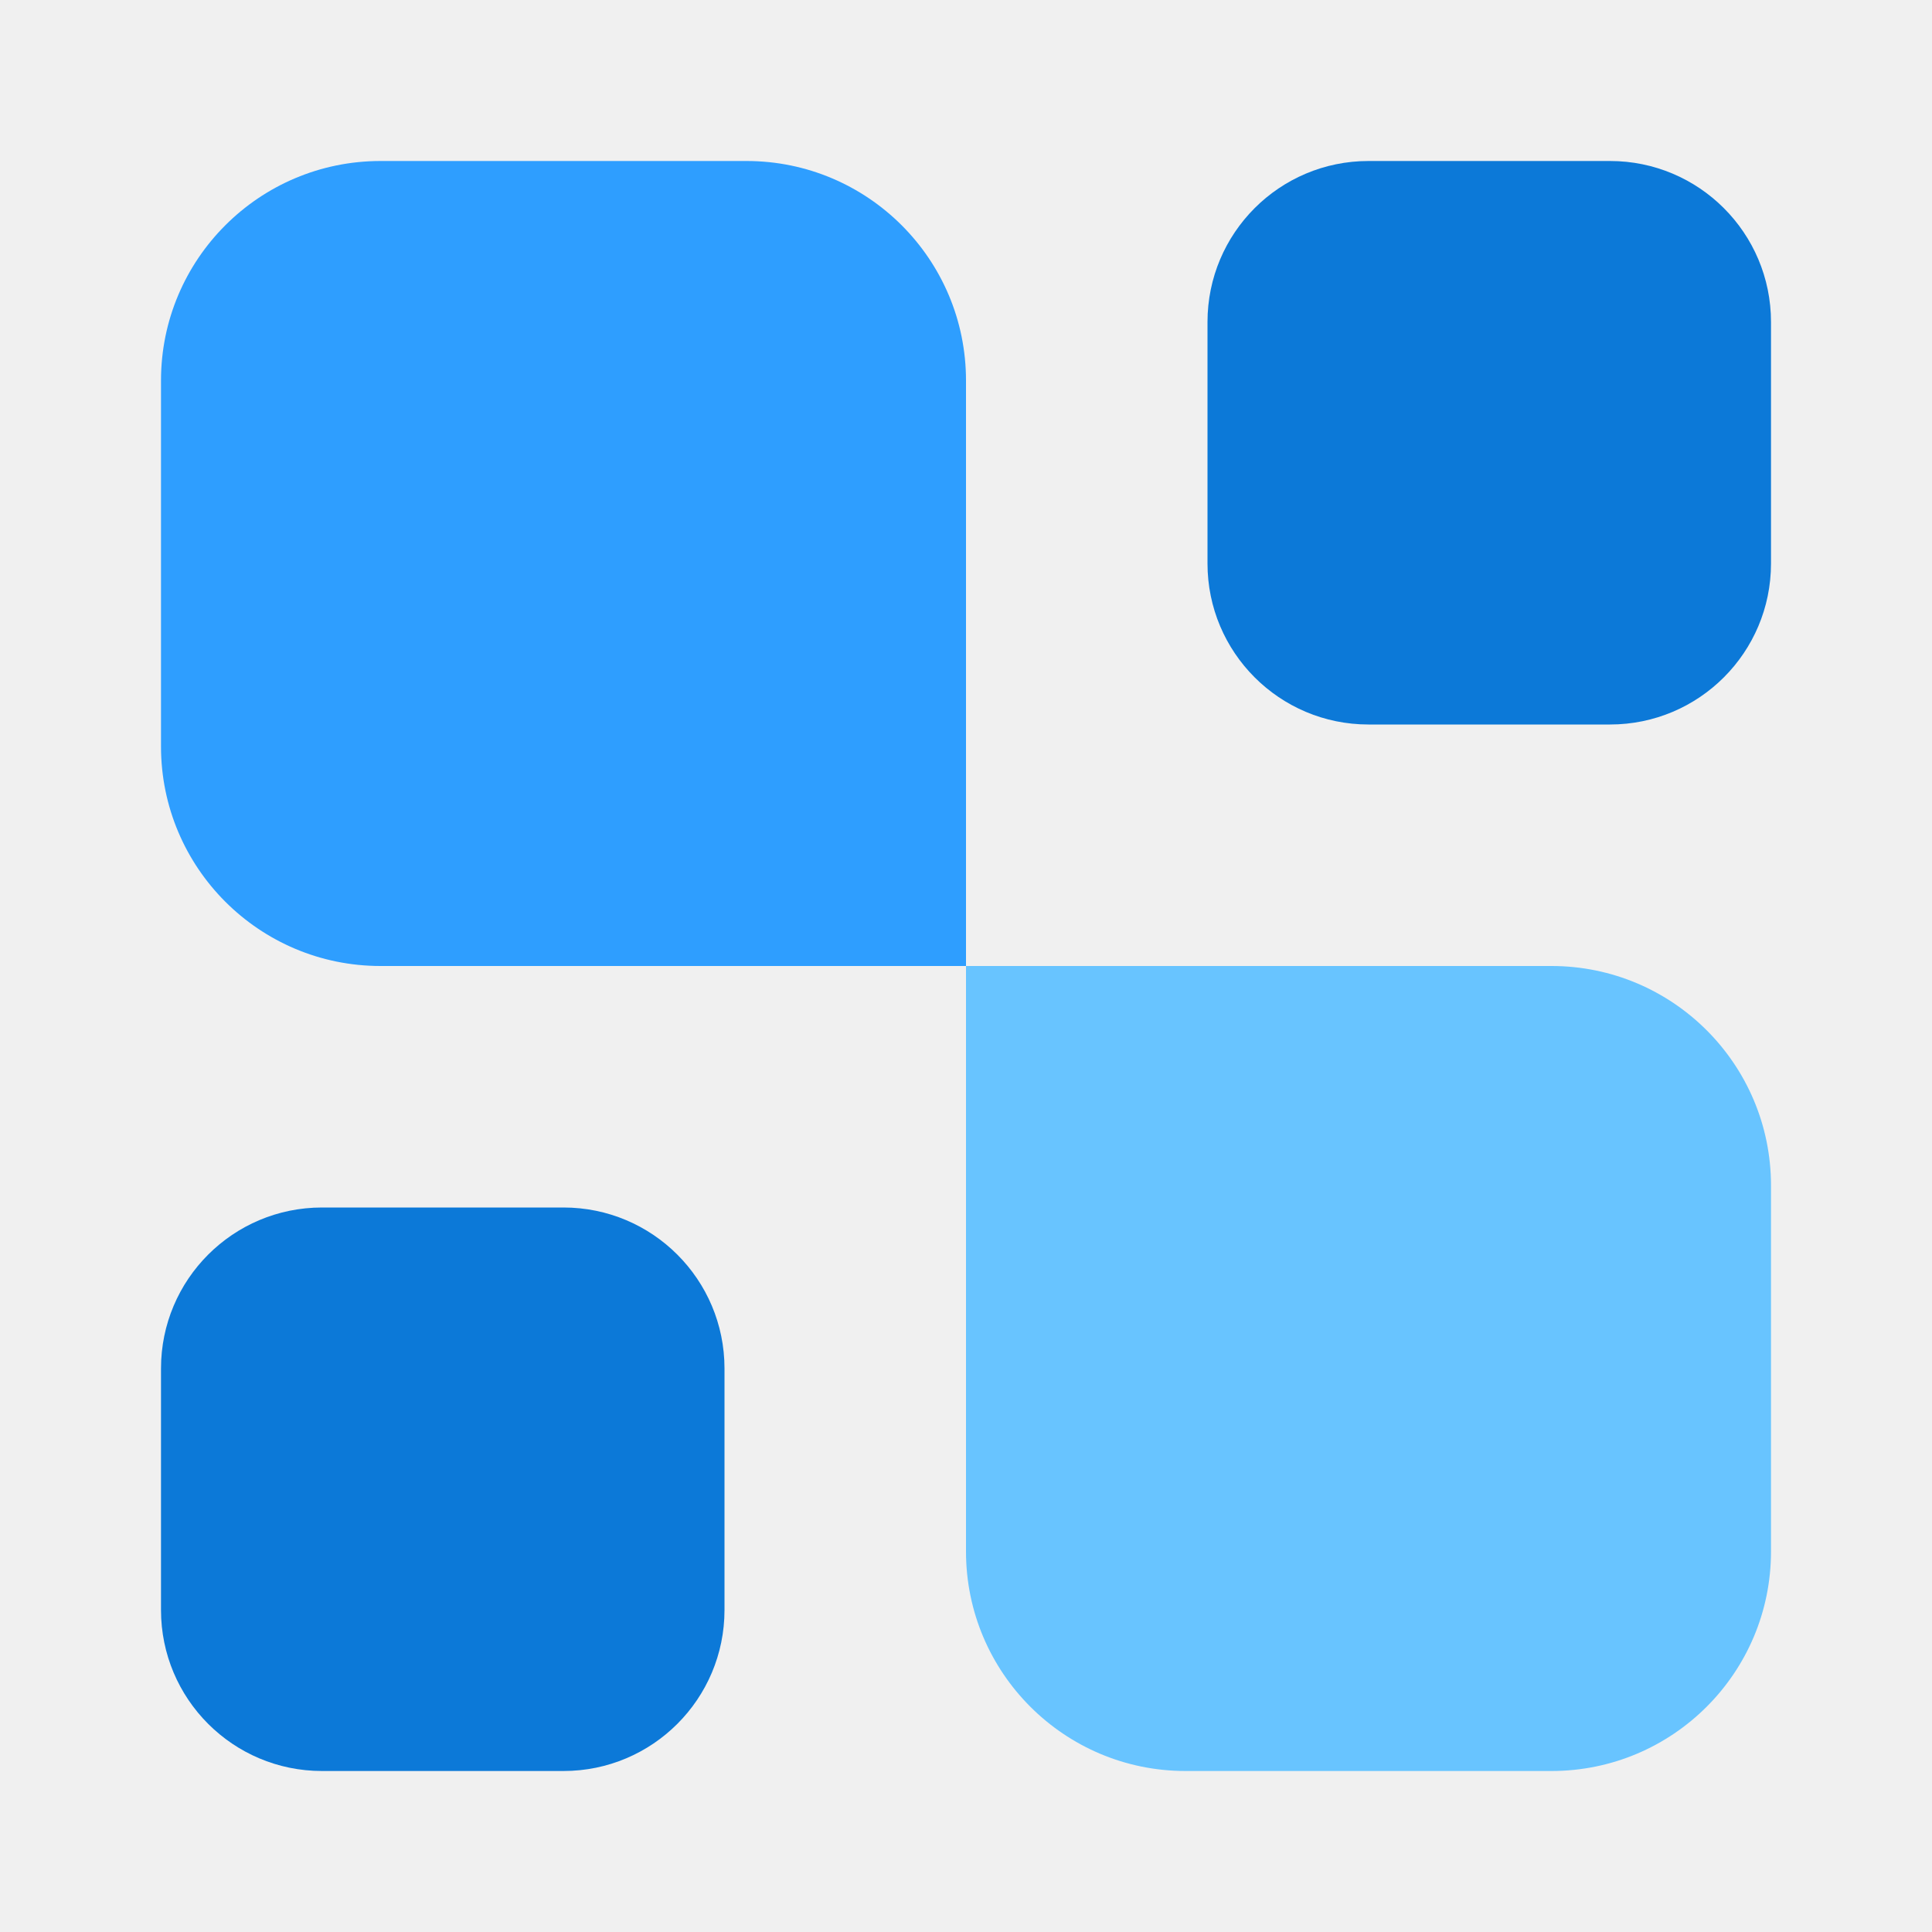
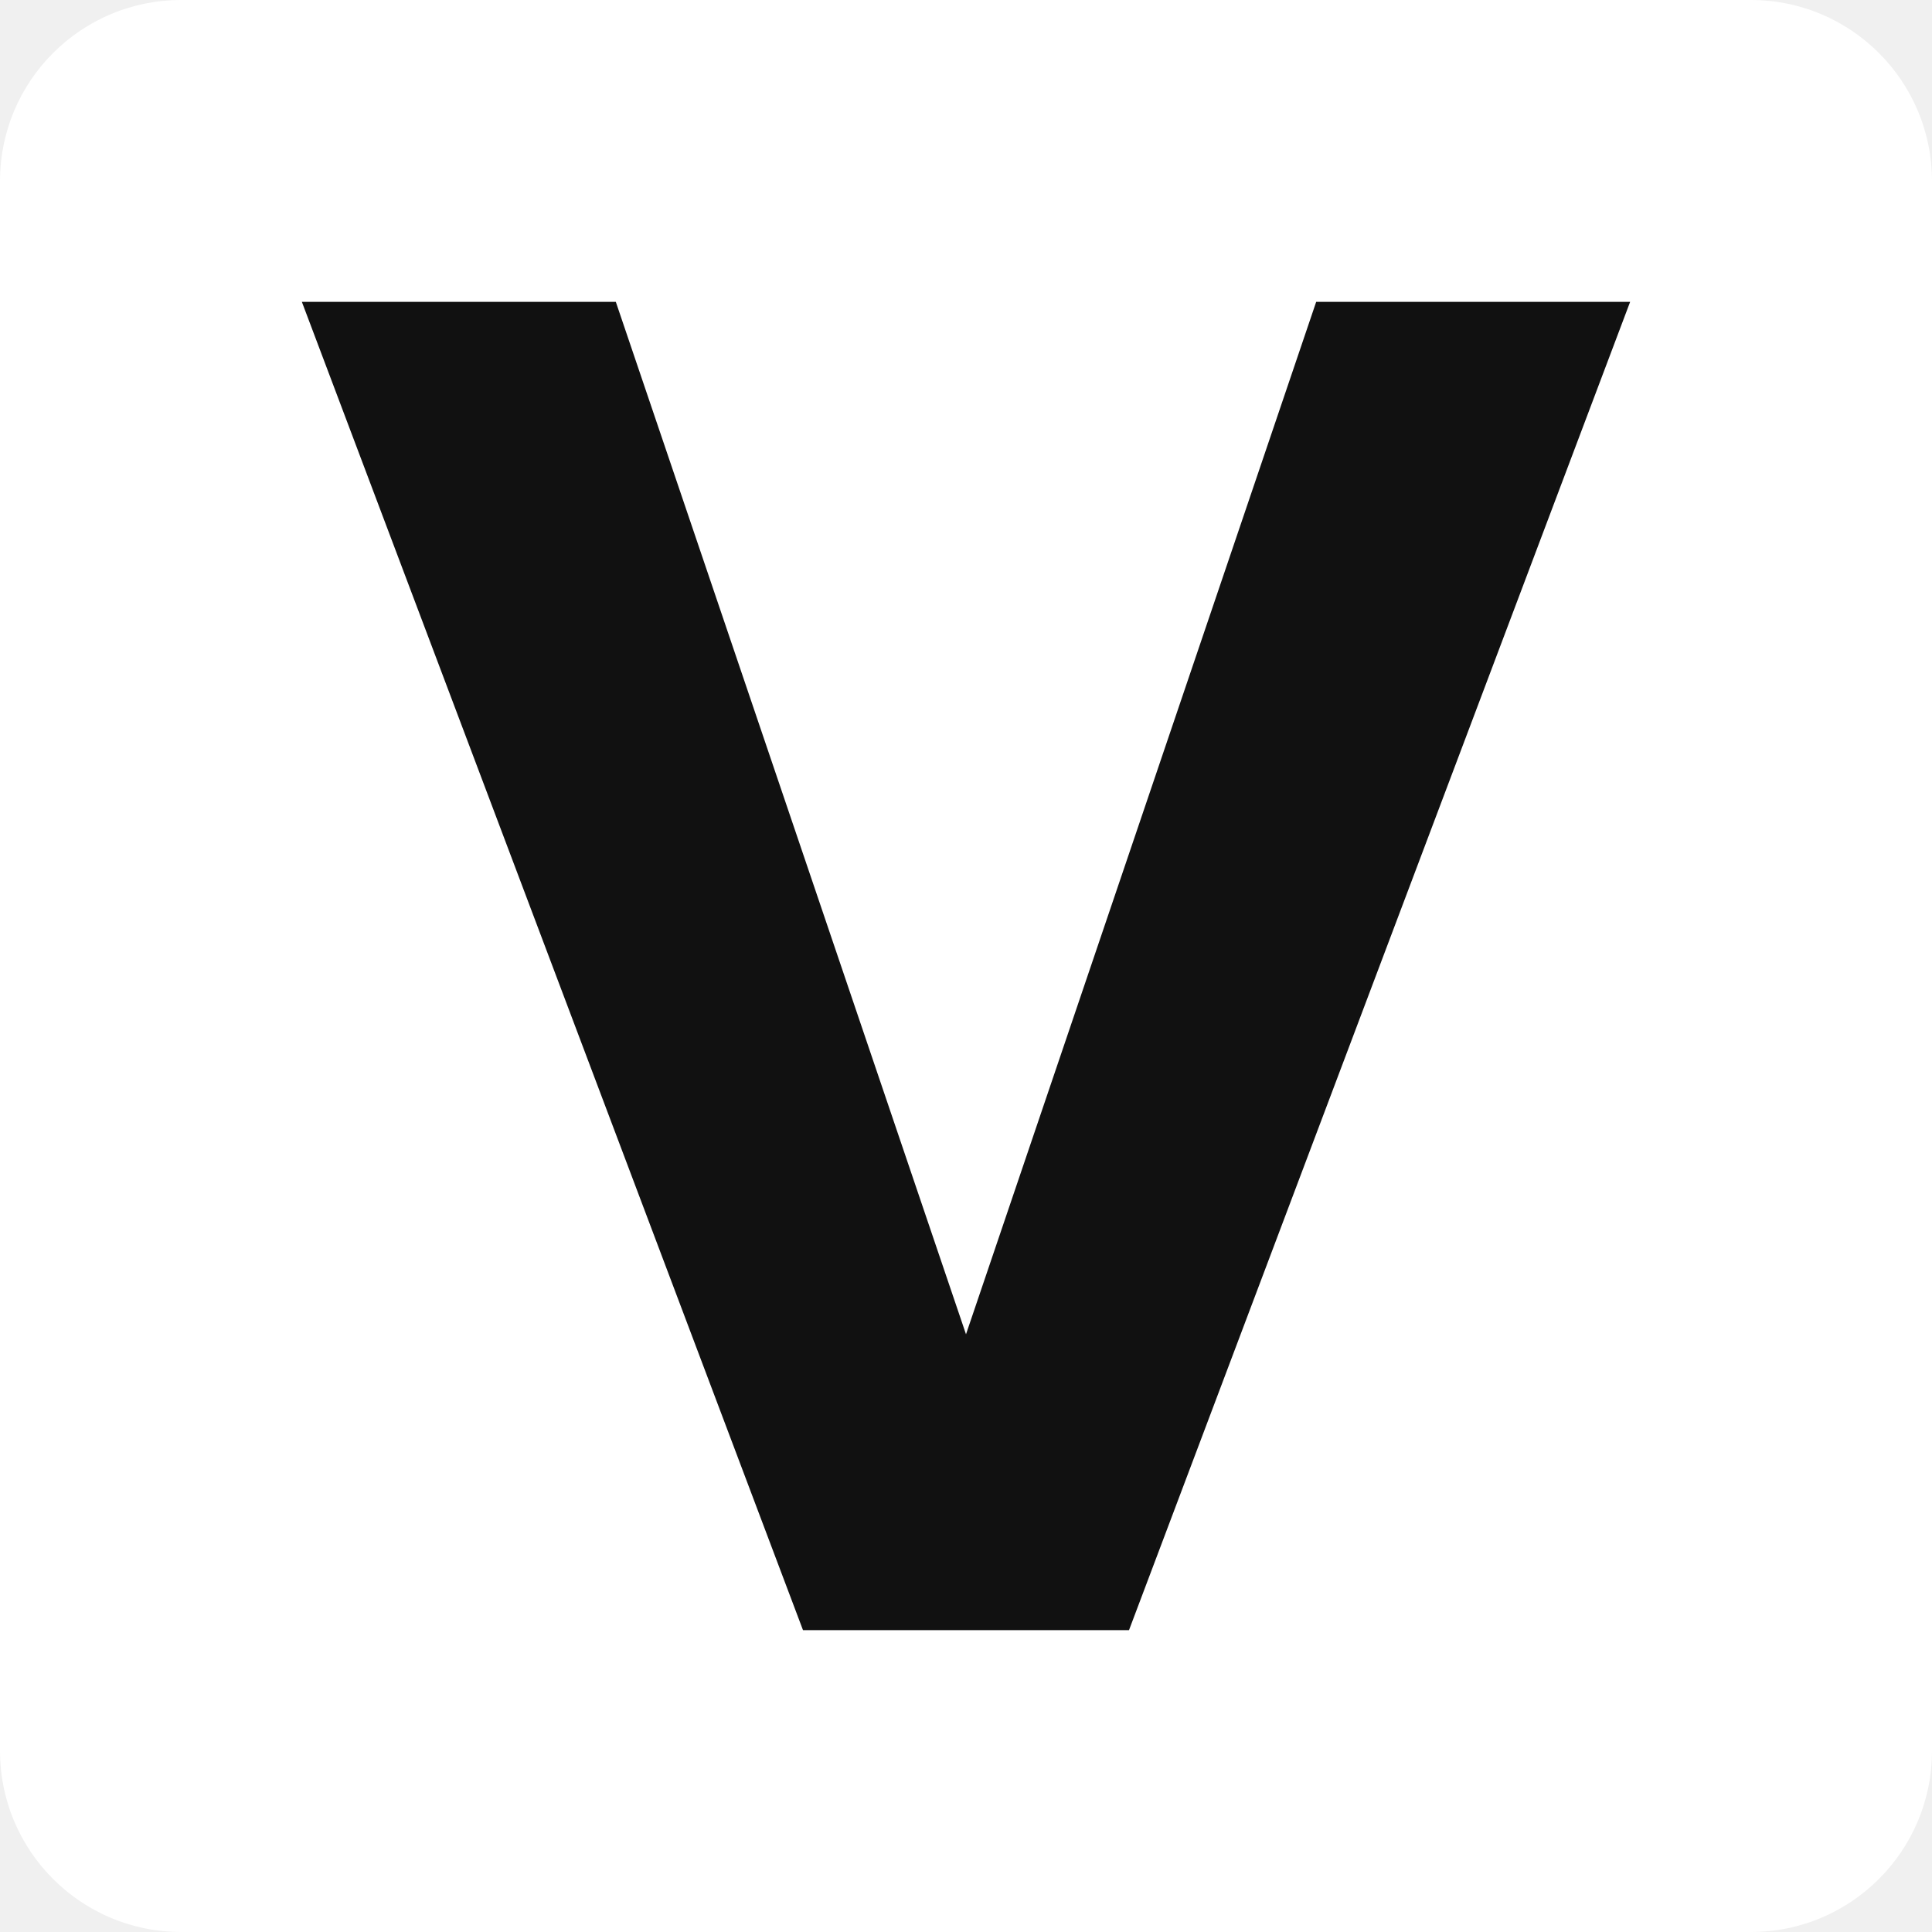
- <svg xmlns="http://www.w3.org/2000/svg" width="24" height="24" viewBox="0 0 24 24" fill="none">
-   <path d="M22 19.273C22 20.779 20.779 22 19.273 22H14.727C13.221 22 12 20.779 12 19.273V12H19.273C20.779 12 22 13.221 22 14.727V19.273Z" fill="#68C4FF" />
-   <path d="M20 2C21.105 2 22 2.895 22 4V7C22 8.105 21.105 9 20 9H17C15.895 9 15 8.105 15 7V4C15 2.895 15.895 2 17 2H20Z" fill="#0C79D8" />
-   <path d="M7 15C8.105 15 9 15.895 9 17V20C9 21.105 8.105 22 7 22H4C2.895 22 2 21.105 2 20V17C2 15.895 2.895 15 4 15H7Z" fill="#0C79D8" />
-   <path d="M12 12H4.727C3.221 12 2 10.779 2 9.273V4.727C2 3.221 3.221 2 4.727 2H9.273C10.779 2 12 3.221 12 4.727V12Z" fill="#2E9EFF" />
+ <svg xmlns="http://www.w3.org/2000/svg" viewBox="0 0 32 32">
+   <rect width="32" height="32" rx="3" fill="#fff" />
+   <path d="M5 5h5.2L16 22.1 21.8 5H27l-8.3 22h-5.4L5 5Z" fill="#111" />
</svg>
